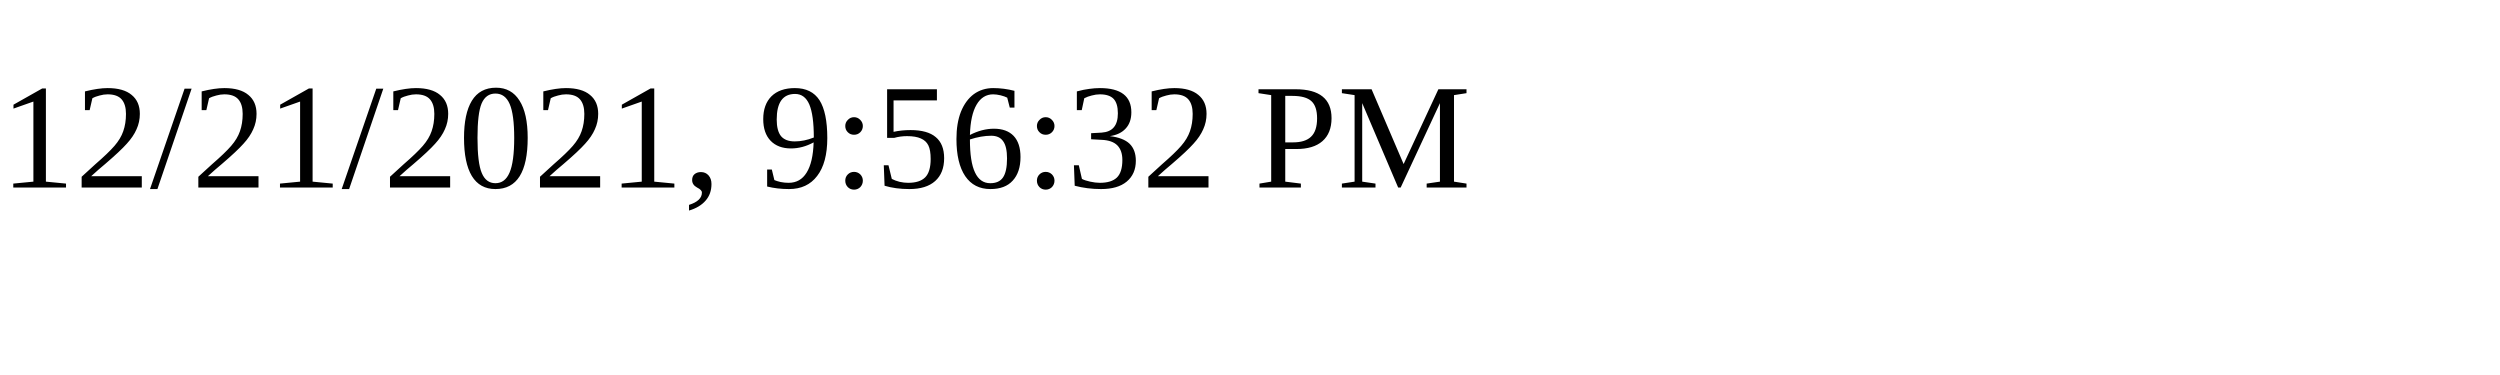
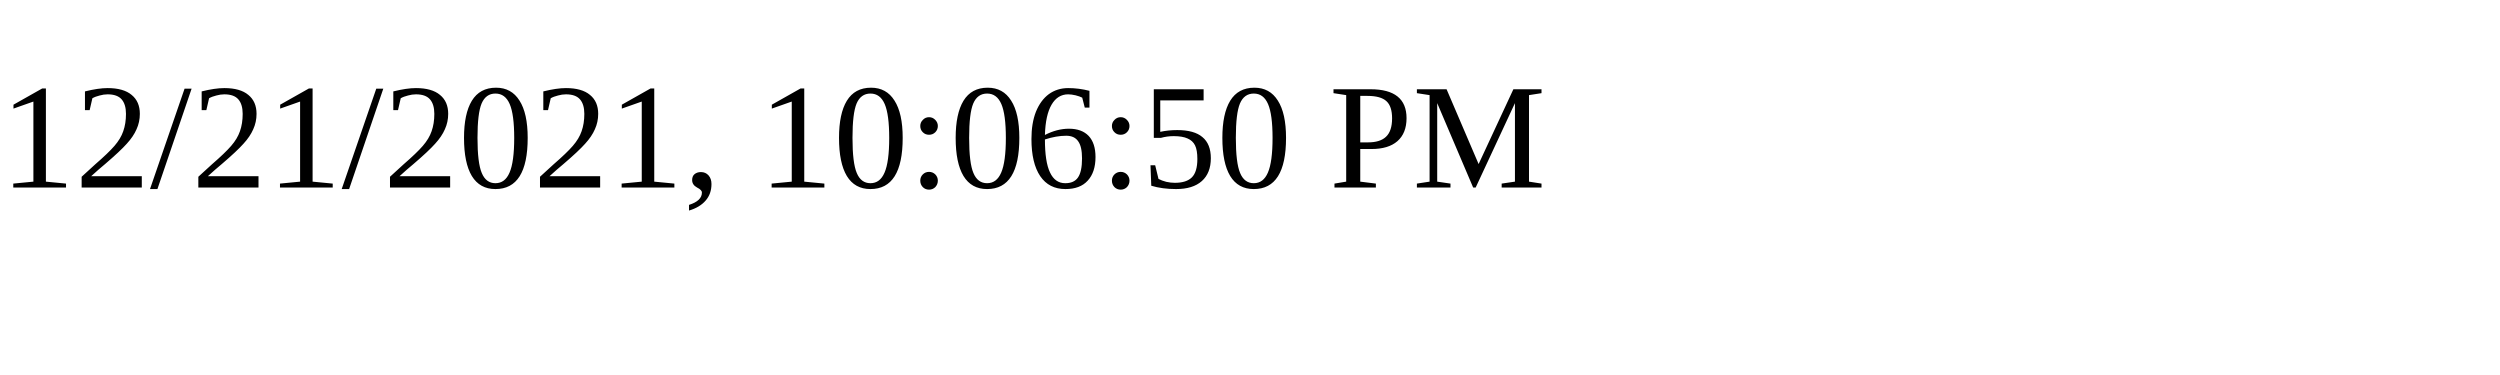
<svg xmlns="http://www.w3.org/2000/svg" height="30" width="200">
-   <text x="0" y="15">12/21/2021, 9:56:32 PM</text>
+   <text x="0" y="15">12/21/2021, 10:06:50 PM</text>
</svg>
